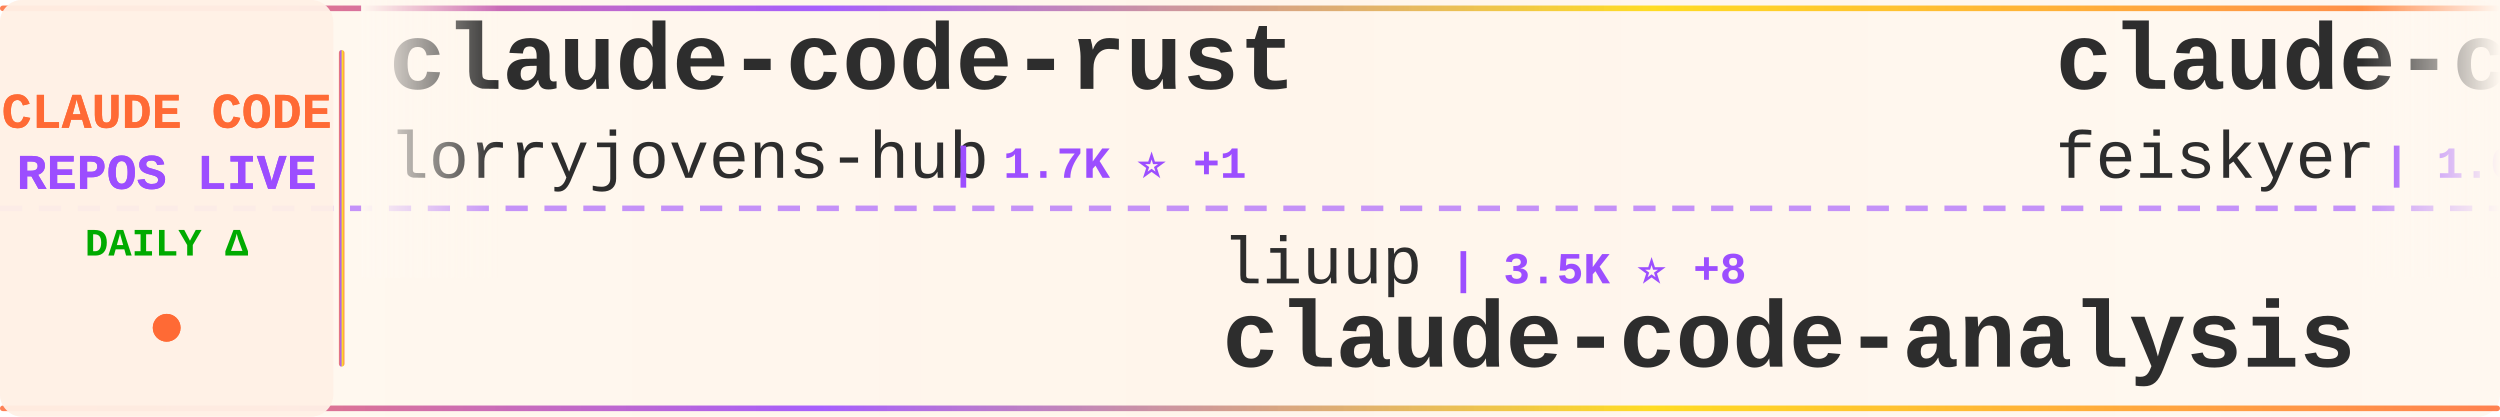
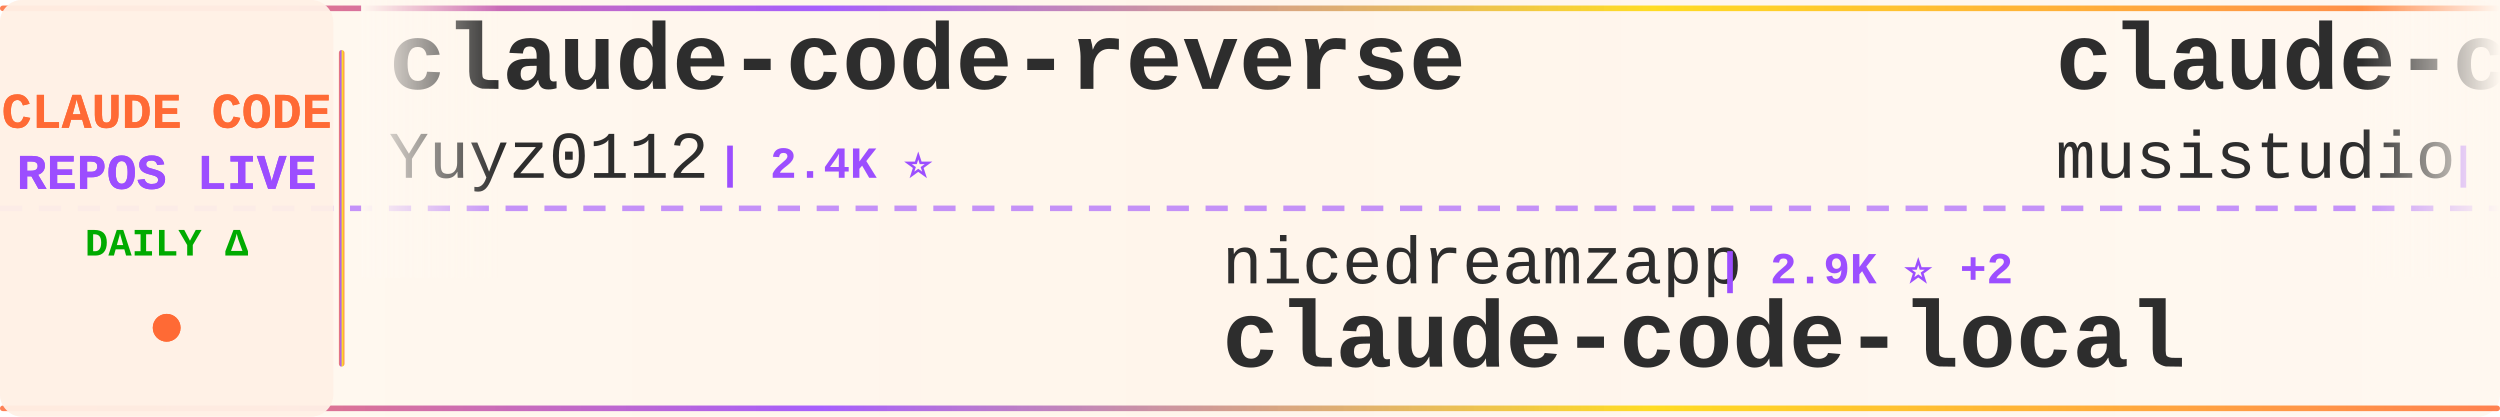
<svg xmlns="http://www.w3.org/2000/svg" width="900" height="150">
  <defs>
    <linearGradient id="tickerBg" x1="0%" y1="0%" x2="100%" y2="0%">
      <stop offset="0%" style="stop-color:#fff8f0;stop-opacity:0.98" />
      <stop offset="50%" style="stop-color:#fff5eb;stop-opacity:1" />
      <stop offset="100%" style="stop-color:#fff8f0;stop-opacity:0.98" />
    </linearGradient>
    <linearGradient id="borderGrad" x1="0%" y1="0%" x2="100%" y2="0%">
      <stop offset="0%" style="stop-color:#FF6B35;stop-opacity:0.85">
        <animate attributeName="stop-opacity" values="0.85;1;0.85" dur="2s" repeatCount="indefinite" />
      </stop>
      <stop offset="33%" style="stop-color:#9C4EFF;stop-opacity:0.9">
        <animate attributeName="stop-opacity" values="0.9;1;0.9" dur="2.2s" repeatCount="indefinite" />
      </stop>
      <stop offset="66%" style="stop-color:#FFD700;stop-opacity:0.85">
        <animate attributeName="stop-opacity" values="0.85;1;0.85" dur="1.8s" repeatCount="indefinite" />
      </stop>
      <stop offset="100%" style="stop-color:#FF6B35;stop-opacity:0.85">
        <animate attributeName="stop-opacity" values="0.85;1;0.85" dur="2s" repeatCount="indefinite" />
      </stop>
    </linearGradient>
    <filter id="textGlow">
      <feGaussianBlur stdDeviation="0.15" result="coloredBlur" />
      <feMerge>
        <feMergeNode in="coloredBlur" />
        <feMergeNode in="SourceGraphic" />
      </feMerge>
    </filter>
    <filter id="metricGlow">
      <feGaussianBlur stdDeviation="0.2" result="coloredBlur" />
      <feMerge>
        <feMergeNode in="coloredBlur" />
        <feMergeNode in="SourceGraphic" />
      </feMerge>
    </filter>
    <linearGradient id="leftFade" x1="0%" y1="0%" x2="100%" y2="0%">
      <stop offset="0%" style="stop-color:#fff8f0;stop-opacity:1" />
      <stop offset="100%" style="stop-color:#fff8f0;stop-opacity:0" />
    </linearGradient>
    <linearGradient id="rightFade" x1="0%" y1="0%" x2="100%" y2="0%">
      <stop offset="0%" style="stop-color:#fff8f0;stop-opacity:0" />
      <stop offset="100%" style="stop-color:#fff8f0;stop-opacity:1" />
    </linearGradient>
  </defs>
  <rect width="900" height="150" fill="url(#tickerBg)" rx="8" />
  <rect x="0" y="2" width="900" height="2" fill="url(#borderGrad)" rx="1" />
  <rect x="0" y="146" width="900" height="2" fill="url(#borderGrad)" rx="1" />
  <line x1="0" y1="75" x2="900" y2="75" stroke="#9C4EFF" stroke-width="2" stroke-dasharray="8 6" opacity="0.6" />
  <rect x="0" y="0" width="120" height="150" fill="#fff0e6" opacity="0.95" rx="8" />
  <text x="60" y="46" font-family="'Courier New', monospace" font-size="18" font-weight="bold" fill="#FF6B35" text-anchor="middle" filter="url(#textGlow)">
    CLAUDE CODE
  </text>
  <text x="60" y="68" font-family="'Courier New', monospace" font-size="18" font-weight="bold" fill="#9C4EFF" text-anchor="middle" filter="url(#textGlow)">
    REPOS LIVE
  </text>
  <text x="60" y="92" font-family="'Courier New', monospace" font-size="14" font-weight="bold" fill="#00aa00" text-anchor="middle">
    DAILY Δ
  </text>
  <circle cx="60" cy="118" r="5" fill="#FF6B35" filter="url(#metricGlow)">
    <animate attributeName="r" values="4;6;4" dur="1.5s" repeatCount="indefinite" />
    <animate attributeName="opacity" values="0.6;1;0.6" dur="1.5s" repeatCount="indefinite" />
  </circle>
  <rect x="122" y="18" width="2" height="114" fill="url(#borderGrad)" rx="1" />
  <clipPath id="tickerClip">
    <rect x="130" y="0" width="770" height="150" />
  </clipPath>
  <g clip-path="url(#tickerClip)">
    <g id="tickerItems">
      <animateTransform attributeName="transform" attributeType="XML" type="translate" from="0 0" to="-3000 0" dur="54s" repeatCount="indefinite" />
      <g transform="translate(0, 0)">
-         <text x="140" y="32" font-family="'Courier New', monospace" font-size="34" font-weight="bold" fill="#2d2d2d">claude-code-rust</text>
-         <text x="140" y="64" font-family="'Courier New', monospace" font-size="24" font-weight="normal" fill="#2d2d2d" opacity="1.0">lorryjovens-hub</text>
-         <text x="342" y="64" font-family="'Courier New', monospace" font-size="16" font-weight="bold" fill="#9C4EFF"> | 1.7K ⭐ +1</text>
+         <text x="140" y="32" font-family="'Courier New', monospace" font-size="34" font-weight="bold" fill="#2d2d2d">claude-code-reverse</text>
+         <text x="140" y="64" font-family="'Courier New', monospace" font-size="24" font-weight="normal" fill="#2d2d2d" opacity="1.0">Yuyz0112</text>
+         <text x="258" y="64" font-family="'Courier New', monospace" font-size="16" font-weight="bold" fill="#9C4EFF"> | 2.4K ⭐</text>
      </g>
      <g transform="translate(300, 0)">
-         <text x="140" y="102" font-family="'Courier New', monospace" font-size="24" font-weight="normal" fill="#2d2d2d" opacity="1.0">liuup</text>
-         <text x="222" y="102" font-family="'Courier New', monospace" font-size="16" font-weight="bold" fill="#9C4EFF"> | 3.5K ⭐ +8</text>
-         <text x="140" y="132" font-family="'Courier New', monospace" font-size="34" font-weight="bold" fill="#2d2d2d">claude-code-analysis</text>
+         <text x="140" y="102" font-family="'Courier New', monospace" font-size="24" font-weight="normal" fill="#2d2d2d" opacity="1.0">nicedreamzapp</text>
+         <text x="318" y="102" font-family="'Courier New', monospace" font-size="16" font-weight="bold" fill="#9C4EFF"> | 2.9K ⭐ +2</text>
+         <text x="140" y="132" font-family="'Courier New', monospace" font-size="34" font-weight="bold" fill="#2d2d2d">claude-code-local</text>
      </g>
      <g transform="translate(600, 0)">
-         <text x="140" y="32" font-family="'Courier New', monospace" font-size="34" font-weight="bold" fill="#2d2d2d">claude-code-settings</text>
-         <text x="140" y="64" font-family="'Courier New', monospace" font-size="24" font-weight="normal" fill="#2d2d2d" opacity="1.0">feiskyer</text>
-         <text x="258" y="64" font-family="'Courier New', monospace" font-size="16" font-weight="bold" fill="#9C4EFF"> | 1.6K ⭐ +3</text>
+         <text x="140" y="32" font-family="'Courier New', monospace" font-size="34" font-weight="bold" fill="#2d2d2d">claude-code-router</text>
+         <text x="140" y="64" font-family="'Courier New', monospace" font-size="24" font-weight="normal" fill="#2d2d2d" opacity="1.0">musistudio</text>
+         <text x="282" y="64" font-family="'Courier New', monospace" font-size="16" font-weight="bold" fill="#9C4EFF"> | 35.8K ⭐ +37</text>
      </g>
      <g transform="translate(900, 0)">
-         <text x="140" y="102" font-family="'Courier New', monospace" font-size="24" font-weight="normal" fill="#2d2d2d" opacity="1.0">Maciek-roboblog</text>
-         <text x="342" y="102" font-family="'Courier New', monospace" font-size="16" font-weight="bold" fill="#9C4EFF"> | 8.4K ⭐ +6</text>
-         <text x="140" y="132" font-family="'Courier New', monospace" font-size="34" font-weight="bold" fill="#2d2d2d">Claude-Code-Usage-Monito...</text>
+         <text x="140" y="102" font-family="'Courier New', monospace" font-size="24" font-weight="normal" fill="#2d2d2d" opacity="1.0">anthropics</text>
+         <text x="282" y="102" font-family="'Courier New', monospace" font-size="16" font-weight="bold" fill="#9C4EFF"> | 161.1K ⭐ +295</text>
+         <text x="140" y="132" font-family="'Courier New', monospace" font-size="34" font-weight="bold" fill="#2d2d2d">skills</text>
      </g>
      <g transform="translate(1200, 0)">
-         <text x="140" y="32" font-family="'Courier New', monospace" font-size="34" font-weight="bold" fill="#2d2d2d">claude-code-source</text>
-         <text x="140" y="64" font-family="'Courier New', monospace" font-size="24" font-weight="normal" fill="#2d2d2d" opacity="1.0">hangsman</text>
-         <text x="258" y="64" font-family="'Courier New', monospace" font-size="16" font-weight="bold" fill="#9C4EFF"> | 787 ⭐</text>
+         <text x="140" y="32" font-family="'Courier New', monospace" font-size="34" font-weight="bold" fill="#2d2d2d">Claude-code</text>
+         <text x="140" y="64" font-family="'Courier New', monospace" font-size="24" font-weight="normal" fill="#2d2d2d" opacity="1.0">fazxes</text>
+         <text x="234" y="64" font-family="'Courier New', monospace" font-size="16" font-weight="bold" fill="#9C4EFF"> | 225 ⭐</text>
      </g>
      <g transform="translate(1500, 0)">
-         <text x="140" y="102" font-family="'Courier New', monospace" font-size="24" font-weight="normal" fill="#2d2d2d" opacity="1.0">chauncygu</text>
-         <text x="270" y="102" font-family="'Courier New', monospace" font-size="16" font-weight="bold" fill="#9C4EFF"> | 2.8K ⭐ +1</text>
-         <text x="140" y="132" font-family="'Courier New', monospace" font-size="34" font-weight="bold" fill="#2d2d2d">collection-claude-code-s...</text>
+         <text x="140" y="102" font-family="'Courier New', monospace" font-size="24" font-weight="normal" fill="#2d2d2d" opacity="1.0">https-deeplearning-ai</text>
+         <text x="414" y="102" font-family="'Courier New', monospace" font-size="16" font-weight="bold" fill="#9C4EFF"> | 533 ⭐</text>
+         <text x="140" y="132" font-family="'Courier New', monospace" font-size="34" font-weight="bold" fill="#2d2d2d">sc-claude-code-files</text>
      </g>
      <g transform="translate(1800, 0)">
-         <text x="140" y="32" font-family="'Courier New', monospace" font-size="34" font-weight="bold" fill="#2d2d2d">ClaudeCodeAgents</text>
-         <text x="140" y="64" font-family="'Courier New', monospace" font-size="24" font-weight="normal" fill="#2d2d2d" opacity="1.0">darcyegb</text>
-         <text x="258" y="64" font-family="'Courier New', monospace" font-size="16" font-weight="bold" fill="#9C4EFF"> | 747 ⭐</text>
+         <text x="140" y="32" font-family="'Courier New', monospace" font-size="34" font-weight="bold" fill="#2d2d2d">claude-code-prompts</text>
+         <text x="140" y="64" font-family="'Courier New', monospace" font-size="24" font-weight="normal" fill="#2d2d2d" opacity="1.0">repowise-dev</text>
+         <text x="306" y="64" font-family="'Courier New', monospace" font-size="16" font-weight="bold" fill="#9C4EFF"> | 1.2K ⭐ +2</text>
      </g>
      <g transform="translate(2100, 0)">
-         <text x="140" y="102" font-family="'Courier New', monospace" font-size="24" font-weight="normal" fill="#2d2d2d" opacity="1.0">ChinaSiro</text>
-         <text x="270" y="102" font-family="'Courier New', monospace" font-size="16" font-weight="bold" fill="#9C4EFF"> | 9.5K ⭐ +7</text>
-         <text x="140" y="132" font-family="'Courier New', monospace" font-size="34" font-weight="bold" fill="#2d2d2d">claude-code-sourcemap</text>
+         <text x="140" y="102" font-family="'Courier New', monospace" font-size="24" font-weight="normal" fill="#2d2d2d" opacity="1.0">darcyegb</text>
+         <text x="258" y="102" font-family="'Courier New', monospace" font-size="16" font-weight="bold" fill="#9C4EFF"> | 747 ⭐</text>
+         <text x="140" y="132" font-family="'Courier New', monospace" font-size="34" font-weight="bold" fill="#2d2d2d">ClaudeCodeAgents</text>
      </g>
      <g transform="translate(2400, 0)">
-         <text x="140" y="32" font-family="'Courier New', monospace" font-size="34" font-weight="bold" fill="#2d2d2d">ralph-claude-code</text>
-         <text x="140" y="64" font-family="'Courier New', monospace" font-size="24" font-weight="normal" fill="#2d2d2d" opacity="1.0">frankbria</text>
-         <text x="270" y="64" font-family="'Courier New', monospace" font-size="16" font-weight="bold" fill="#9C4EFF"> | 9.5K ⭐ +5</text>
+         <text x="140" y="32" font-family="'Courier New', monospace" font-size="34" font-weight="bold" fill="#2d2d2d">claude-code-guide</text>
+         <text x="140" y="64" font-family="'Courier New', monospace" font-size="24" font-weight="normal" fill="#2d2d2d" opacity="1.0">zebbern</text>
+         <text x="246" y="64" font-family="'Courier New', monospace" font-size="16" font-weight="bold" fill="#9C4EFF"> | 4.4K ⭐ +7</text>
      </g>
      <g transform="translate(2700, 0)">
-         <text x="140" y="102" font-family="'Courier New', monospace" font-size="24" font-weight="normal" fill="#2d2d2d" opacity="1.0">ghuntley</text>
-         <text x="258" y="102" font-family="'Courier New', monospace" font-size="16" font-weight="bold" fill="#9C4EFF"> | 987 ⭐</text>
-         <text x="140" y="132" font-family="'Courier New', monospace" font-size="34" font-weight="bold" fill="#2d2d2d">claude-code-source-code-...</text>
+         <text x="140" y="102" font-family="'Courier New', monospace" font-size="24" font-weight="normal" fill="#2d2d2d" opacity="1.0">diet103</text>
+         <text x="246" y="102" font-family="'Courier New', monospace" font-size="16" font-weight="bold" fill="#9C4EFF"> | 9.7K ⭐ +4</text>
+         <text x="140" y="132" font-family="'Courier New', monospace" font-size="34" font-weight="bold" fill="#2d2d2d">claude-code-infrastructu...</text>
      </g>
      <g transform="translate(3000, 0)">
-         <text x="140" y="32" font-family="'Courier New', monospace" font-size="34" font-weight="bold" fill="#2d2d2d">claude-code-rust</text>
-         <text x="140" y="64" font-family="'Courier New', monospace" font-size="24" font-weight="normal" fill="#2d2d2d" opacity="1.0">lorryjovens-hub</text>
-         <text x="342" y="64" font-family="'Courier New', monospace" font-size="16" font-weight="bold" fill="#9C4EFF"> | 1.7K ⭐ +1</text>
+         <text x="140" y="32" font-family="'Courier New', monospace" font-size="34" font-weight="bold" fill="#2d2d2d">claude-code-reverse</text>
+         <text x="140" y="64" font-family="'Courier New', monospace" font-size="24" font-weight="normal" fill="#2d2d2d" opacity="1.0">Yuyz0112</text>
+         <text x="258" y="64" font-family="'Courier New', monospace" font-size="16" font-weight="bold" fill="#9C4EFF"> | 2.4K ⭐</text>
      </g>
      <g transform="translate(3300, 0)">
-         <text x="140" y="102" font-family="'Courier New', monospace" font-size="24" font-weight="normal" fill="#2d2d2d" opacity="1.0">liuup</text>
-         <text x="222" y="102" font-family="'Courier New', monospace" font-size="16" font-weight="bold" fill="#9C4EFF"> | 3.5K ⭐ +8</text>
-         <text x="140" y="132" font-family="'Courier New', monospace" font-size="34" font-weight="bold" fill="#2d2d2d">claude-code-analysis</text>
+         <text x="140" y="102" font-family="'Courier New', monospace" font-size="24" font-weight="normal" fill="#2d2d2d" opacity="1.0">nicedreamzapp</text>
+         <text x="318" y="102" font-family="'Courier New', monospace" font-size="16" font-weight="bold" fill="#9C4EFF"> | 2.9K ⭐ +2</text>
+         <text x="140" y="132" font-family="'Courier New', monospace" font-size="34" font-weight="bold" fill="#2d2d2d">claude-code-local</text>
      </g>
      <g transform="translate(3600, 0)">
-         <text x="140" y="32" font-family="'Courier New', monospace" font-size="34" font-weight="bold" fill="#2d2d2d">claude-code-settings</text>
-         <text x="140" y="64" font-family="'Courier New', monospace" font-size="24" font-weight="normal" fill="#2d2d2d" opacity="1.0">feiskyer</text>
-         <text x="258" y="64" font-family="'Courier New', monospace" font-size="16" font-weight="bold" fill="#9C4EFF"> | 1.6K ⭐ +3</text>
+         <text x="140" y="32" font-family="'Courier New', monospace" font-size="34" font-weight="bold" fill="#2d2d2d">claude-code-router</text>
+         <text x="140" y="64" font-family="'Courier New', monospace" font-size="24" font-weight="normal" fill="#2d2d2d" opacity="1.0">musistudio</text>
+         <text x="282" y="64" font-family="'Courier New', monospace" font-size="16" font-weight="bold" fill="#9C4EFF"> | 35.8K ⭐ +37</text>
      </g>
      <g transform="translate(3900, 0)">
-         <text x="140" y="102" font-family="'Courier New', monospace" font-size="24" font-weight="normal" fill="#2d2d2d" opacity="1.0">Maciek-roboblog</text>
-         <text x="342" y="102" font-family="'Courier New', monospace" font-size="16" font-weight="bold" fill="#9C4EFF"> | 8.4K ⭐ +6</text>
-         <text x="140" y="132" font-family="'Courier New', monospace" font-size="34" font-weight="bold" fill="#2d2d2d">Claude-Code-Usage-Monito...</text>
+         <text x="140" y="102" font-family="'Courier New', monospace" font-size="24" font-weight="normal" fill="#2d2d2d" opacity="1.0">anthropics</text>
+         <text x="282" y="102" font-family="'Courier New', monospace" font-size="16" font-weight="bold" fill="#9C4EFF"> | 161.1K ⭐ +295</text>
+         <text x="140" y="132" font-family="'Courier New', monospace" font-size="34" font-weight="bold" fill="#2d2d2d">skills</text>
      </g>
    </g>
  </g>
  <rect x="130" y="0" width="50" height="100" fill="url(#leftFade)" />
  <rect x="850" y="0" width="50" height="100" fill="url(#rightFade)" />
</svg>
